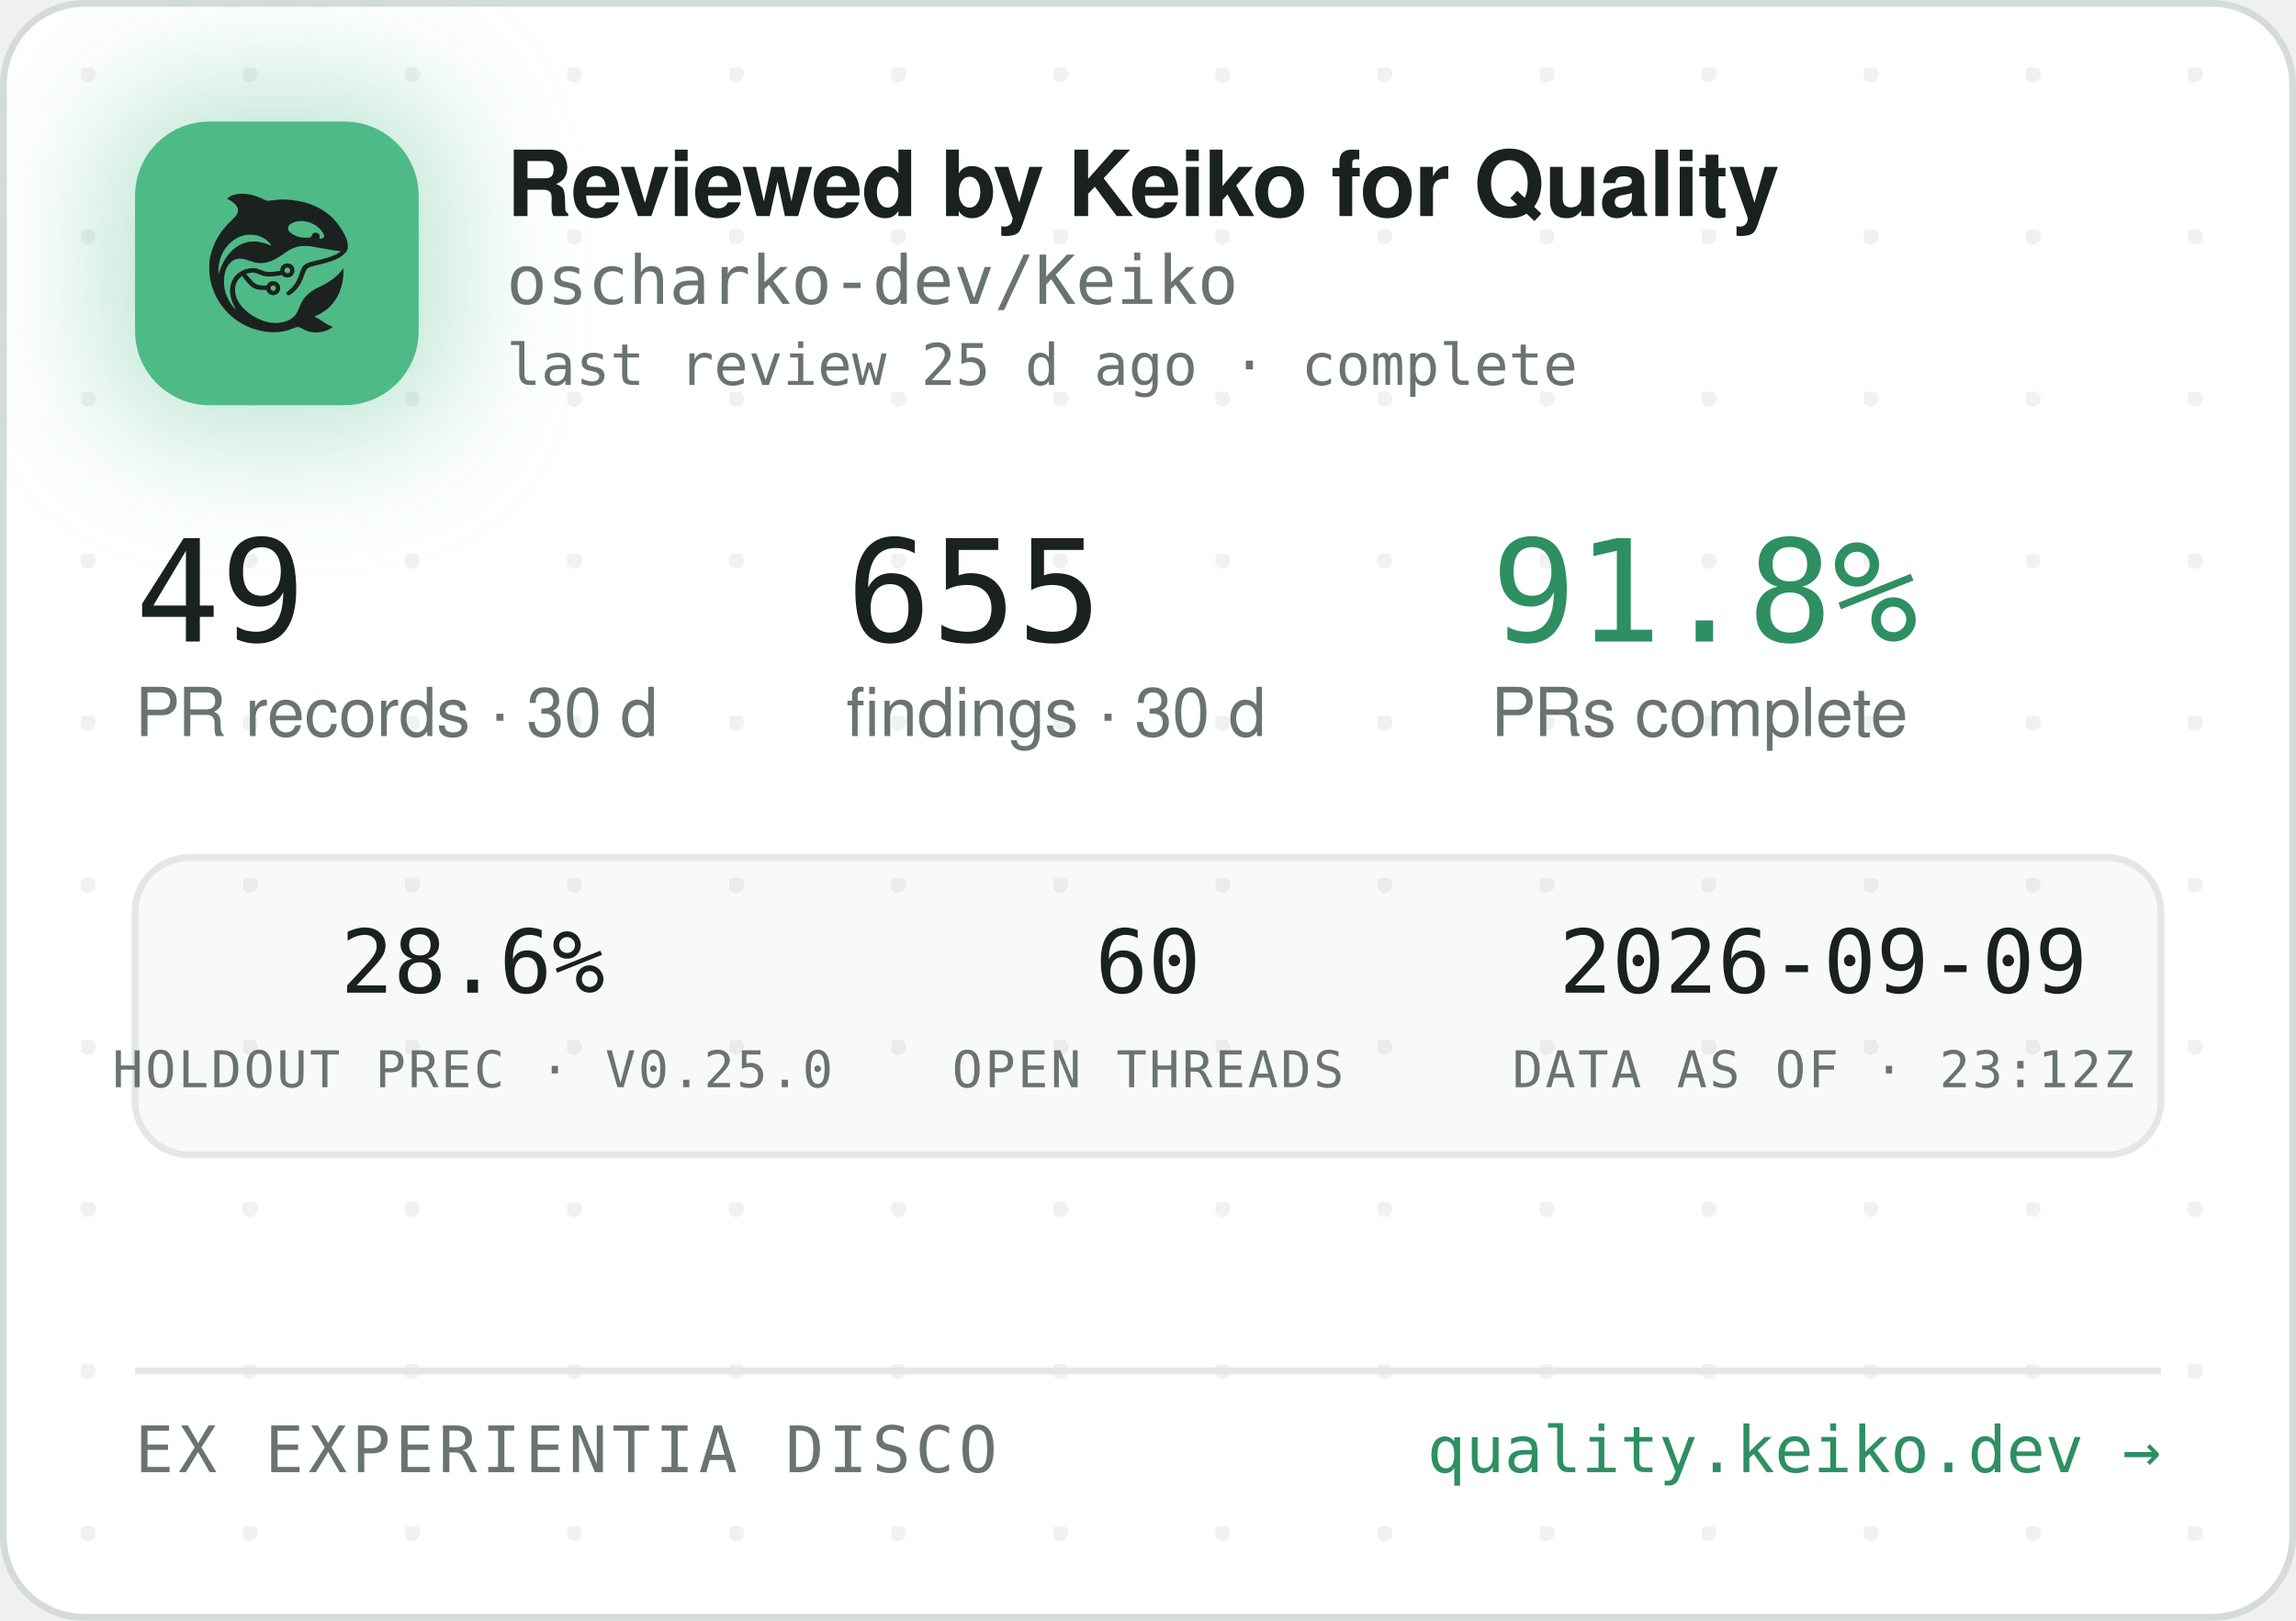
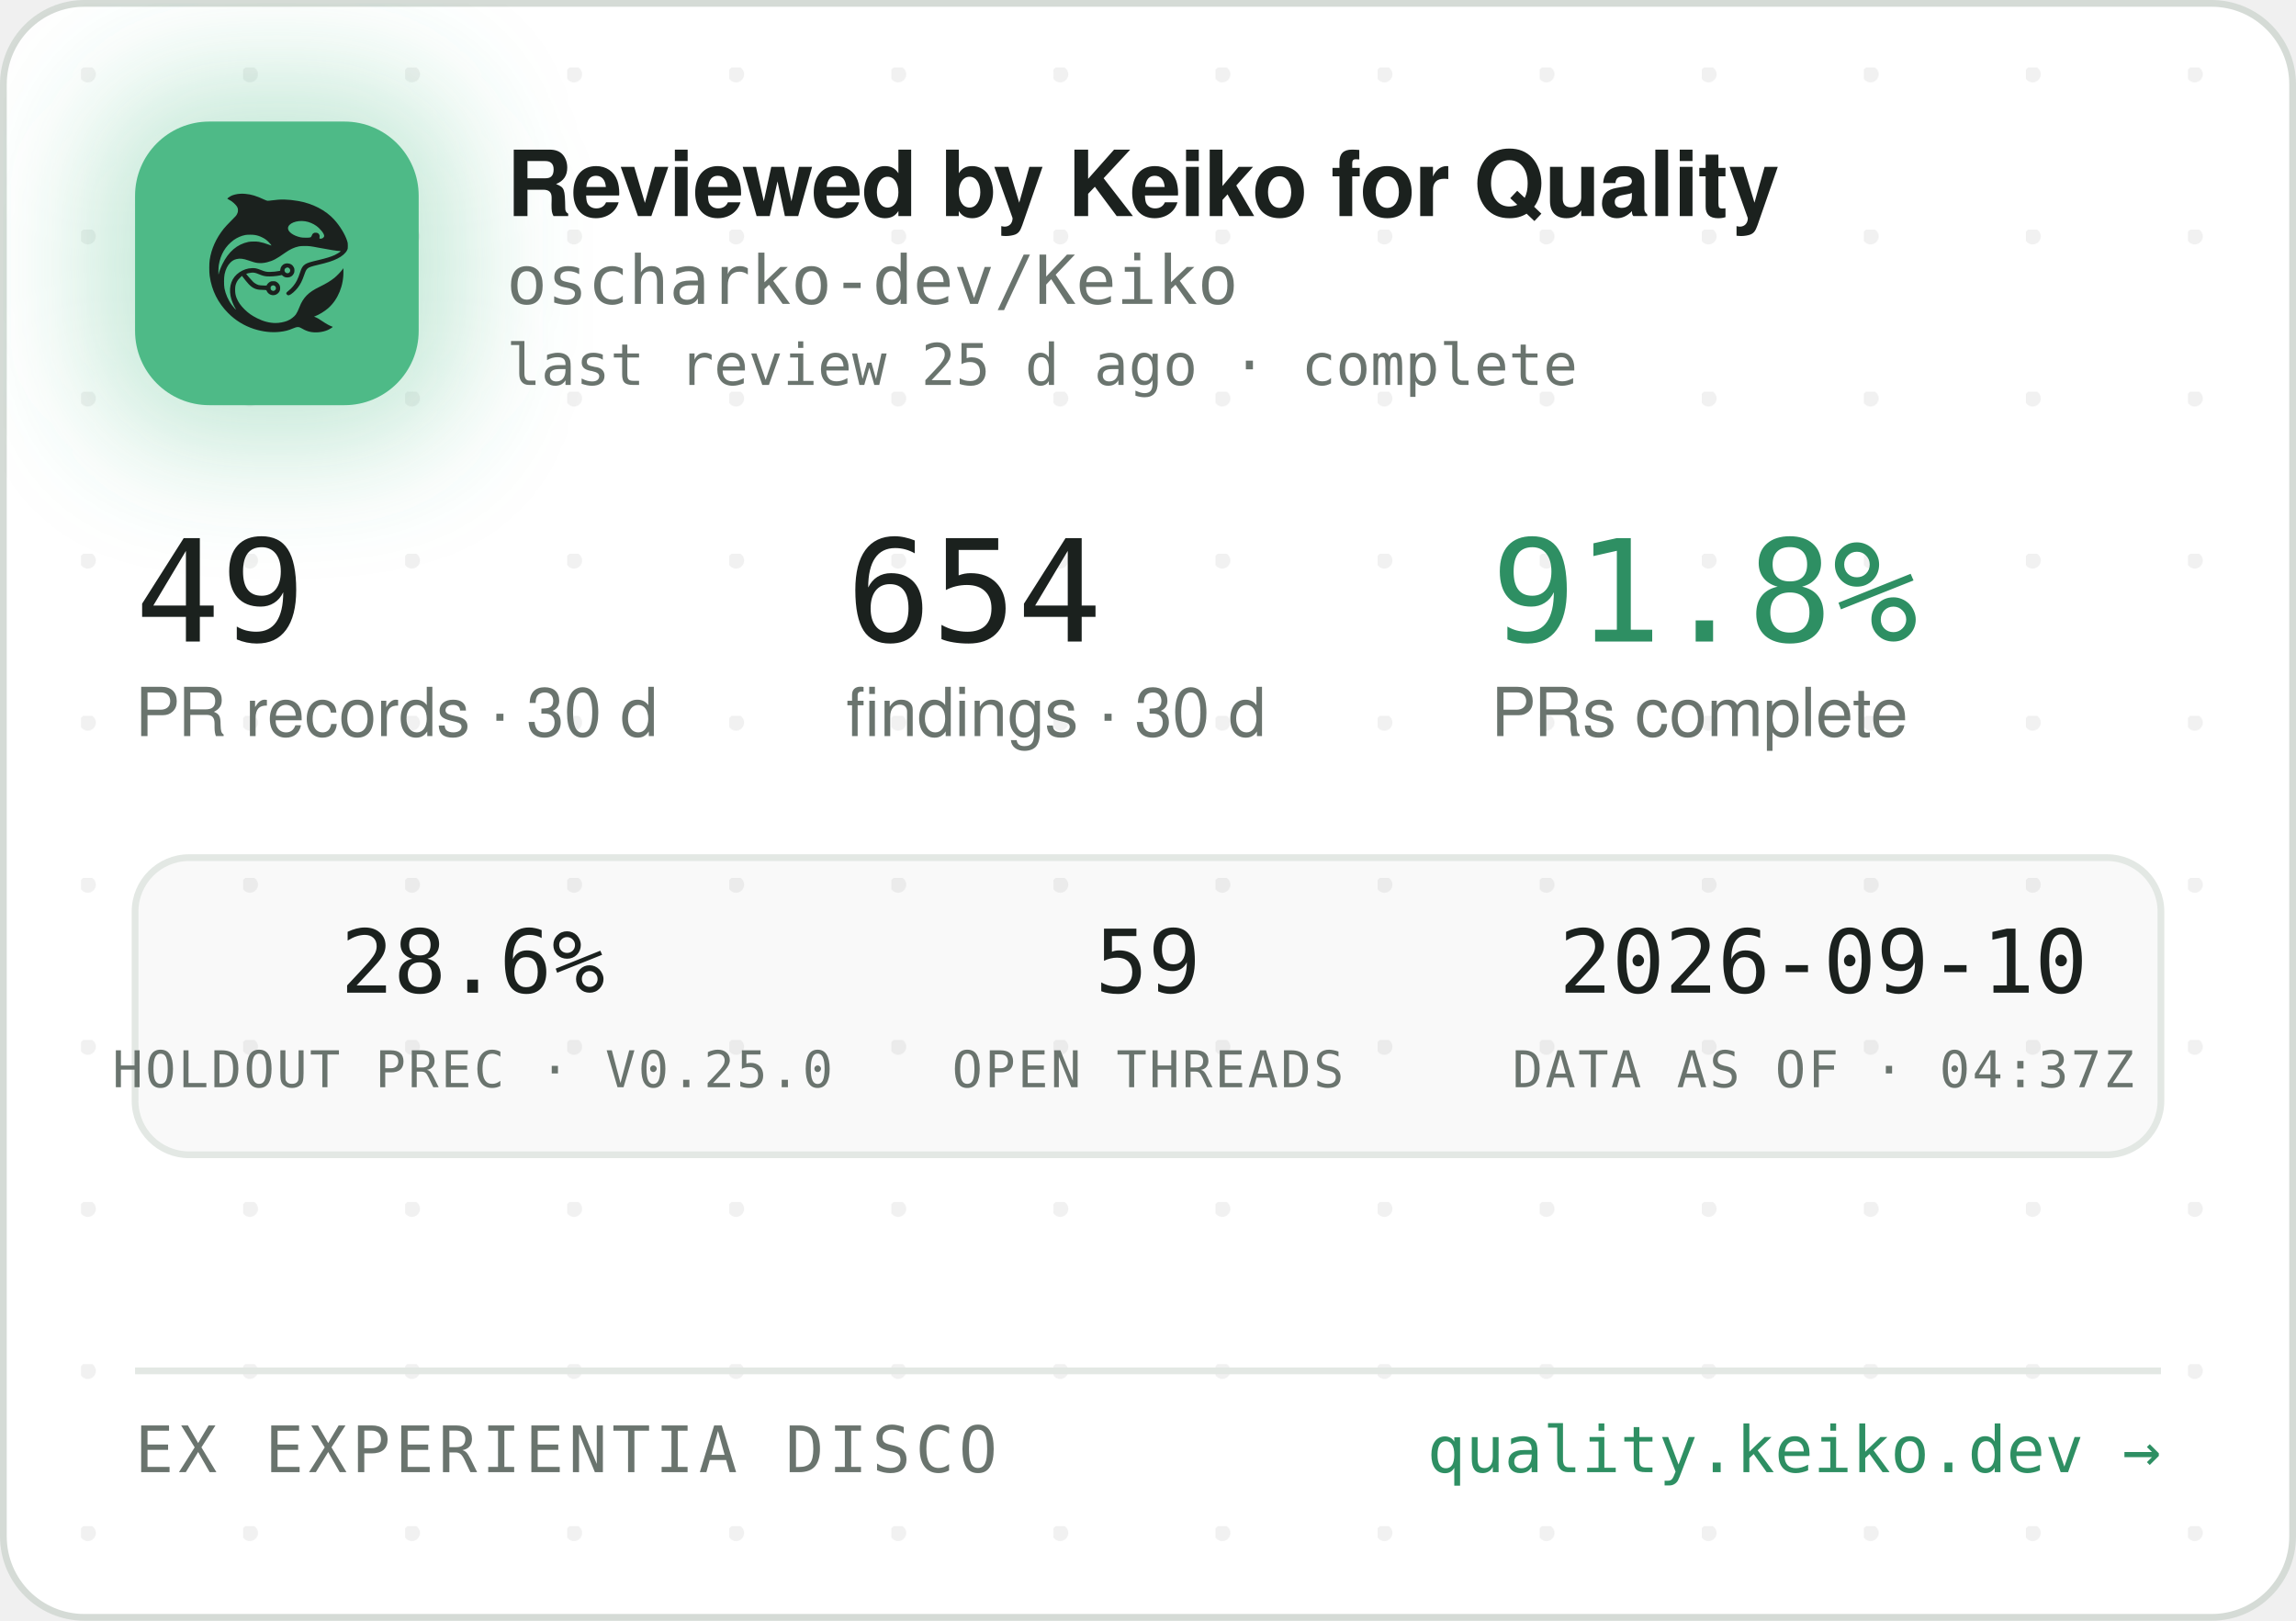
<svg xmlns="http://www.w3.org/2000/svg" width="340" height="240" viewBox="0 0 340 240" role="img" aria-label="Reviewed by Keiko for Quality — oscharko-dev/Keiko">
  <defs>
    <pattern id="dots" width="24" height="24" patternUnits="userSpaceOnUse" x="12" y="10">
      <circle cx="1" cy="1" r="1.2" fill="rgba(27,33,30,0.06)" />
    </pattern>
    <filter id="glow" x="-60%" y="-60%" width="220%" height="220%">
      <feGaussianBlur stdDeviation="9" />
    </filter>
    <clipPath id="card">
      <rect x="0.5" y="0.5" width="339" height="239" rx="12" />
    </clipPath>
  </defs>
  <rect x="0.5" y="0.5" width="339" height="239" rx="12" fill="#FFFFFF" stroke="#D5DBD6" />
  <rect x="0.5" y="0.5" width="339" height="239" rx="12" fill="url(#dots)" />
  <g clip-path="url(#card)">
    <rect x="14" y="12" width="54" height="54" rx="16" fill="rgba(78,186,135,0.35)" filter="url(#glow)" />
    <rect x="20" y="18" width="42" height="42" rx="11" fill="#4EBA87" />
    <g transform="translate(24,22) scale(0.03320312)">
      <g transform="translate(1024 0) scale(-1 1)">
        <g transform="translate(1024, 1024) scale(-0.1, -0.1)" fill="#1B211E" stroke="none">
          <path d="M3465 8223 c-144 -8 -314 -52 -408 -105 -69 -39 -146 -99 -146 -113 0 -5 30 -24 68 -42 146 -70 323 -229 377 -340 25 -49 29 -70 29 -138 -1 -72 -5 -88 -39 -160 -36 -75 -54 -95 -265 -305 -134 -132 -270 -279 -331 -355 -339 -425 -552 -896 -626 -1390 -25 -165 -25 -549 0 -720 92 -645 368 -1196 826 -1655 322 -324 710 -562 1145 -704 389 -126 793 -172 1155 -130 235 27 377 63 579 149 205 87 268 86 423 -7 102 -62 231 -115 335 -138 247 -56 562 -26 794 74 92 40 244 136 232 146 -4 3 -26 12 -48 19 -86 28 -246 116 -385 211 -162 112 -284 182 -357 207 l-48 17 40 15 c185 70 436 223 595 363 438 386 695 1014 678 1663 l-3 120 -50 -70 c-64 -90 -248 -280 -350 -362 -171 -136 -366 -255 -645 -391 -288 -140 -442 -243 -590 -391 -136 -137 -247 -316 -325 -526 -47 -127 -114 -262 -160 -326 -79 -107 -237 -224 -384 -283 -136 -55 -355 -96 -514 -96 -274 0 -548 71 -832 215 -242 123 -375 216 -553 389 -175 171 -287 332 -361 517 -44 114 -63 216 -63 359 0 152 17 233 74 350 35 70 59 102 136 179 l95 94 21 -29 c55 -75 219 -277 277 -338 171 -183 337 -256 582 -256 56 0 126 -3 155 -7 53 -6 54 -7 76 -57 30 -66 97 -128 172 -156 151 -57 318 11 395 160 33 62 34 193 3 261 -30 64 -88 125 -148 157 -44 23 -63 27 -141 27 -78 0 -97 -4 -140 -27 -58 -30 -131 -105 -141 -142 -6 -25 -8 -26 -93 -26 -47 0 -131 5 -186 10 -87 8 -111 15 -182 51 -45 22 -109 66 -143 96 -59 53 -326 361 -319 367 14 11 179 47 241 52 102 9 177 -7 318 -66 158 -66 243 -89 357 -99 157 -12 413 5 582 40 l93 19 44 -39 c59 -52 135 -75 228 -69 117 8 212 72 262 176 23 47 28 71 28 138 0 70 -4 89 -29 138 -55 110 -145 167 -270 174 -65 3 -91 0 -137 -18 -107 -40 -183 -140 -195 -257 l-6 -52 -51 -11 c-104 -23 -285 -41 -411 -42 -149 -1 -211 12 -402 88 -186 74 -256 88 -403 81 -193 -8 -377 -70 -546 -182 -342 -228 -485 -611 -399 -1064 30 -157 119 -388 209 -541 20 -35 35 -64 33 -66 -8 -8 -111 108 -190 214 -154 206 -278 489 -324 737 -28 154 -25 492 6 635 46 216 133 391 256 514 82 82 161 128 271 156 152 39 300 23 529 -57 217 -76 308 -101 410 -114 137 -17 284 -7 426 30 272 70 414 145 809 425 217 153 399 238 610 283 64 14 129 18 265 18 197 0 269 -9 615 -76 461 -89 843 -149 952 -149 41 0 41 0 23 -20 -28 -31 -169 -119 -254 -158 -167 -77 -388 -145 -716 -222 -399 -93 -508 -128 -608 -194 -102 -68 -160 -160 -217 -346 -35 -115 -102 -286 -149 -378 -85 -168 -227 -341 -377 -458 -105 -82 -115 -107 -69 -162 29 -34 65 -44 109 -29 86 29 261 181 371 322 126 162 201 309 295 581 61 176 90 232 145 283 62 57 163 93 470 165 439 104 640 169 863 278 206 100 368 240 434 375 32 67 33 71 33 198 -1 120 -3 138 -34 229 -98 294 -319 655 -573 936 -381 421 -968 723 -1618 834 -448 76 -767 83 -1169 25 -80 -12 -165 -19 -190 -17 -26 3 -90 26 -146 53 -343 162 -576 233 -842 255 -114 9 -141 10 -248 3z m2926 -1227 c164 -27 346 -102 485 -202 181 -129 354 -348 354 -448 0 -64 -75 -126 -154 -126 -60 0 -63 4 -52 70 8 50 7 65 -9 100 -29 64 -74 93 -151 98 -54 4 -70 1 -107 -21 -42 -25 -61 -52 -91 -129 -25 -64 -55 -73 -246 -73 -121 0 -187 5 -248 18 -318 70 -556 242 -556 402 0 218 388 374 775 311z m-2249 -611 c119 -21 208 -50 321 -106 114 -56 177 -100 266 -184 67 -63 157 -173 148 -181 -2 -3 -61 18 -130 45 -131 52 -298 100 -427 122 -113 20 -367 17 -470 -4 -502 -106 -885 -433 -1160 -992 -70 -142 -160 -379 -160 -424 0 -9 -5 -23 -11 -31 -13 -19 -5 316 10 410 80 482 295 846 661 1117 145 107 350 197 522 228 100 18 326 18 430 0z m1485 -1456 c95 -36 119 -159 42 -223 -78 -66 -209 -1 -209 104 0 60 33 100 99 121 36 10 36 10 68 -2z m-591 -822 c29 -26 37 -42 40 -77 6 -54 -9 -86 -55 -117 -41 -28 -70 -29 -119 -4 -44 22 -62 55 -62 112 0 51 13 75 53 99 50 31 101 26 143 -13z" />
        </g>
      </g>
    </g>
    <text x="75" y="32" font-family="-apple-system,'Segoe UI',Helvetica,Arial,sans-serif" font-size="13.5" font-weight="650" letter-spacing="-0.14" fill="#1B211E">Reviewed by Keiko for Quality</text>
    <text x="75" y="45" font-family="'JetBrains Mono',SFMono-Regular,Consolas,Menlo,monospace" font-size="10" fill="#6A746E">oscharko-dev/Keiko</text>
    <text x="75" y="57" font-family="'JetBrains Mono',SFMono-Regular,Consolas,Menlo,monospace" font-size="8.5" fill="#6A746E">last review 25 d ago · complete</text>
    <text x="20" y="95" font-family="'JetBrains Mono',SFMono-Regular,Consolas,Menlo,monospace" font-size="21" fill="#1B211E">49</text>
    <text x="20" y="109" font-family="-apple-system,'Segoe UI',Helvetica,Arial,sans-serif" font-size="10" fill="#6A746E">PR records · 30 d</text>
-     <text x="125.3" y="95" font-family="'JetBrains Mono',SFMono-Regular,Consolas,Menlo,monospace" font-size="21" fill="#1B211E">655</text>
+     <text x="125.3" y="95" font-family="'JetBrains Mono',SFMono-Regular,Consolas,Menlo,monospace" font-size="21" fill="#1B211E">654</text>
    <text x="125.3" y="109" font-family="-apple-system,'Segoe UI',Helvetica,Arial,sans-serif" font-size="10" fill="#6A746E">findings · 30 d</text>
    <text x="220.8" y="95" font-family="'JetBrains Mono',SFMono-Regular,Consolas,Menlo,monospace" font-size="21" fill="#2E8F63">91.8%</text>
    <text x="220.8" y="109" font-family="-apple-system,'Segoe UI',Helvetica,Arial,sans-serif" font-size="10" fill="#6A746E">PRs complete</text>
    <rect x="20" y="127" width="300" height="44" rx="8" fill="rgba(27,33,30,0.025)" stroke="#E3E8E4" />
    <text x="70" y="147" text-anchor="middle" font-family="'JetBrains Mono',SFMono-Regular,Consolas,Menlo,monospace" font-size="13" fill="#1B211E">28.6%</text>
    <text x="70" y="161" text-anchor="middle" font-family="'JetBrains Mono',SFMono-Regular,Consolas,Menlo,monospace" font-size="7.5" letter-spacing="0.35" fill="#6A746E">HOLDOUT PREC · V0.25.0</text>
-     <text x="170" y="147" text-anchor="middle" font-family="'JetBrains Mono',SFMono-Regular,Consolas,Menlo,monospace" font-size="13" fill="#1B211E">60</text>
+     <text x="170" y="147" text-anchor="middle" font-family="'JetBrains Mono',SFMono-Regular,Consolas,Menlo,monospace" font-size="13" fill="#1B211E">59</text>
    <text x="170" y="161" text-anchor="middle" font-family="'JetBrains Mono',SFMono-Regular,Consolas,Menlo,monospace" font-size="7.5" letter-spacing="0.35" fill="#6A746E">OPEN THREADS</text>
-     <text x="270" y="147" text-anchor="middle" font-family="'JetBrains Mono',SFMono-Regular,Consolas,Menlo,monospace" font-size="13" fill="#1B211E">2026-09-09</text>
-     <text x="270" y="161" text-anchor="middle" font-family="'JetBrains Mono',SFMono-Regular,Consolas,Menlo,monospace" font-size="7.5" letter-spacing="0.35" fill="#6A746E">DATA AS OF · 23:12Z</text>
+     <text x="270" y="147" text-anchor="middle" font-family="'JetBrains Mono',SFMono-Regular,Consolas,Menlo,monospace" font-size="13" fill="#1B211E">2026-09-10</text>
+     <text x="270" y="161" text-anchor="middle" font-family="'JetBrains Mono',SFMono-Regular,Consolas,Menlo,monospace" font-size="7.5" letter-spacing="0.35" fill="#6A746E">DATA AS OF · 04:37Z</text>
    <line x1="20" y1="203" x2="320" y2="203" stroke="#E3E8E4" />
    <text x="20" y="218" font-family="'JetBrains Mono',SFMono-Regular,Consolas,Menlo,monospace" font-size="9.5" letter-spacing="0.7" fill="#6A746E">EX EXPERIENTIA DISCO</text>
    <text x="320" y="218" text-anchor="end" font-family="'JetBrains Mono',SFMono-Regular,Consolas,Menlo,monospace" font-size="9.5" fill="#2E8F63">quality.keiko.dev →</text>
  </g>
</svg>
